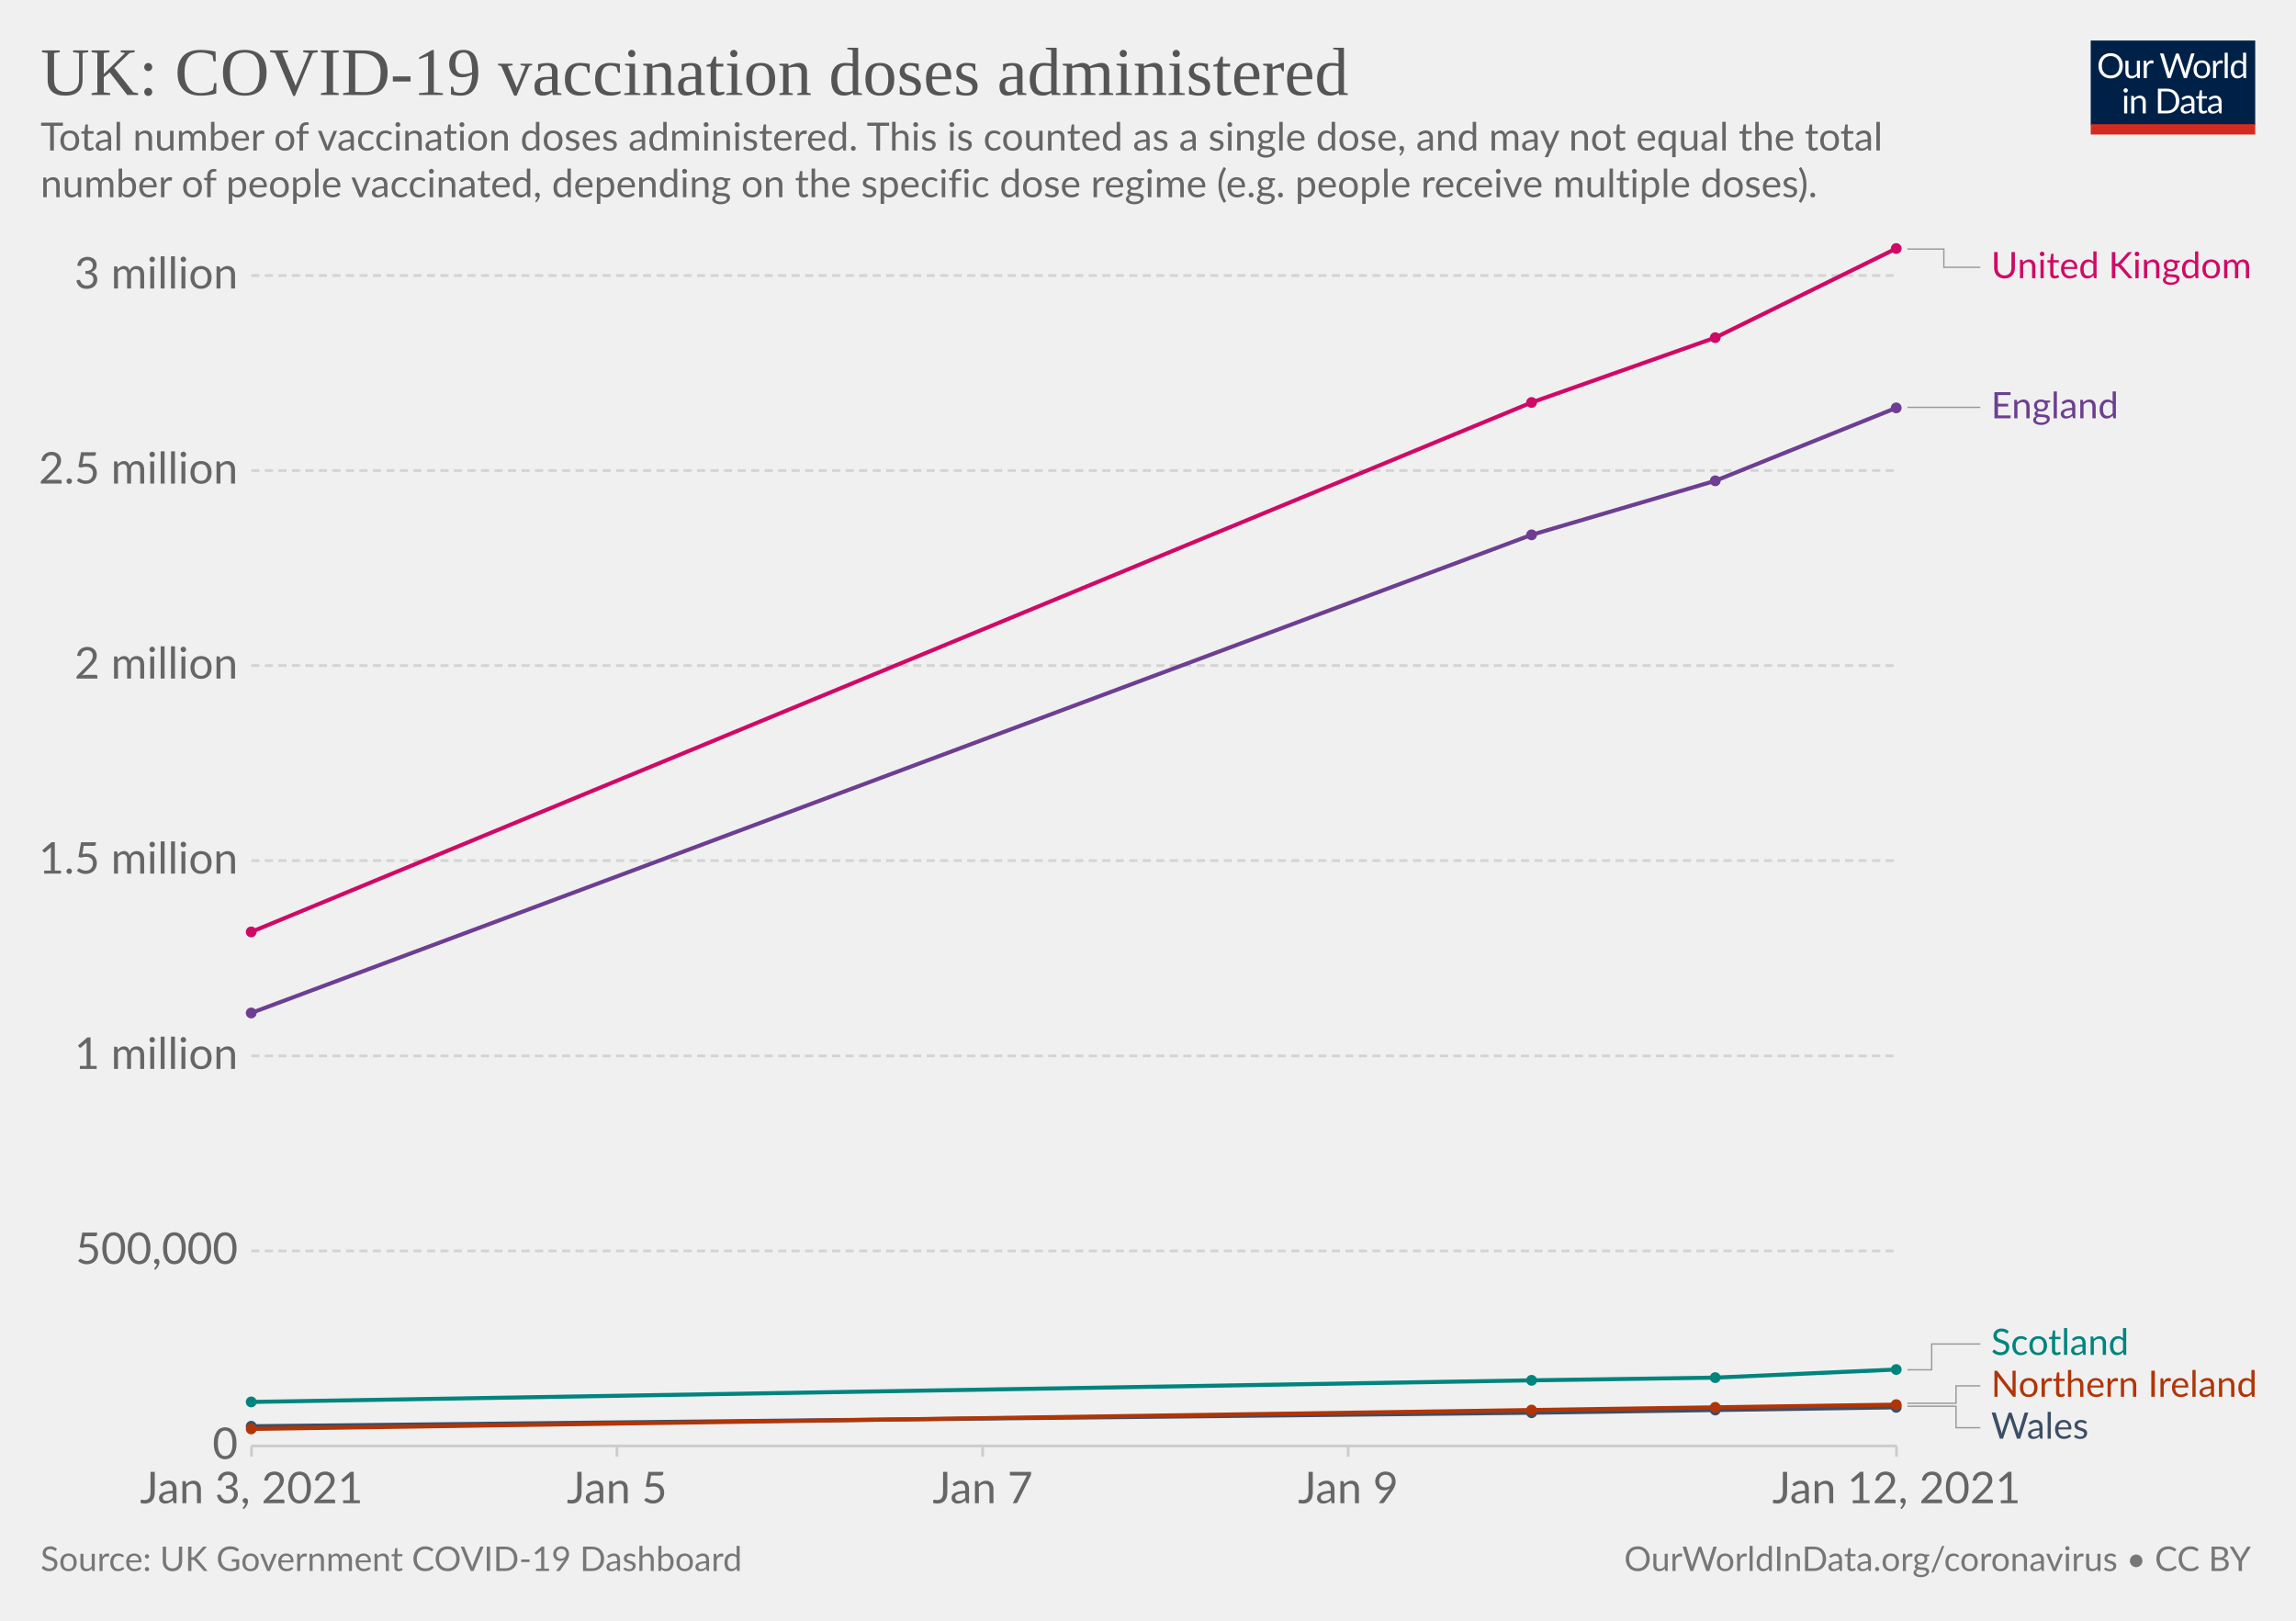
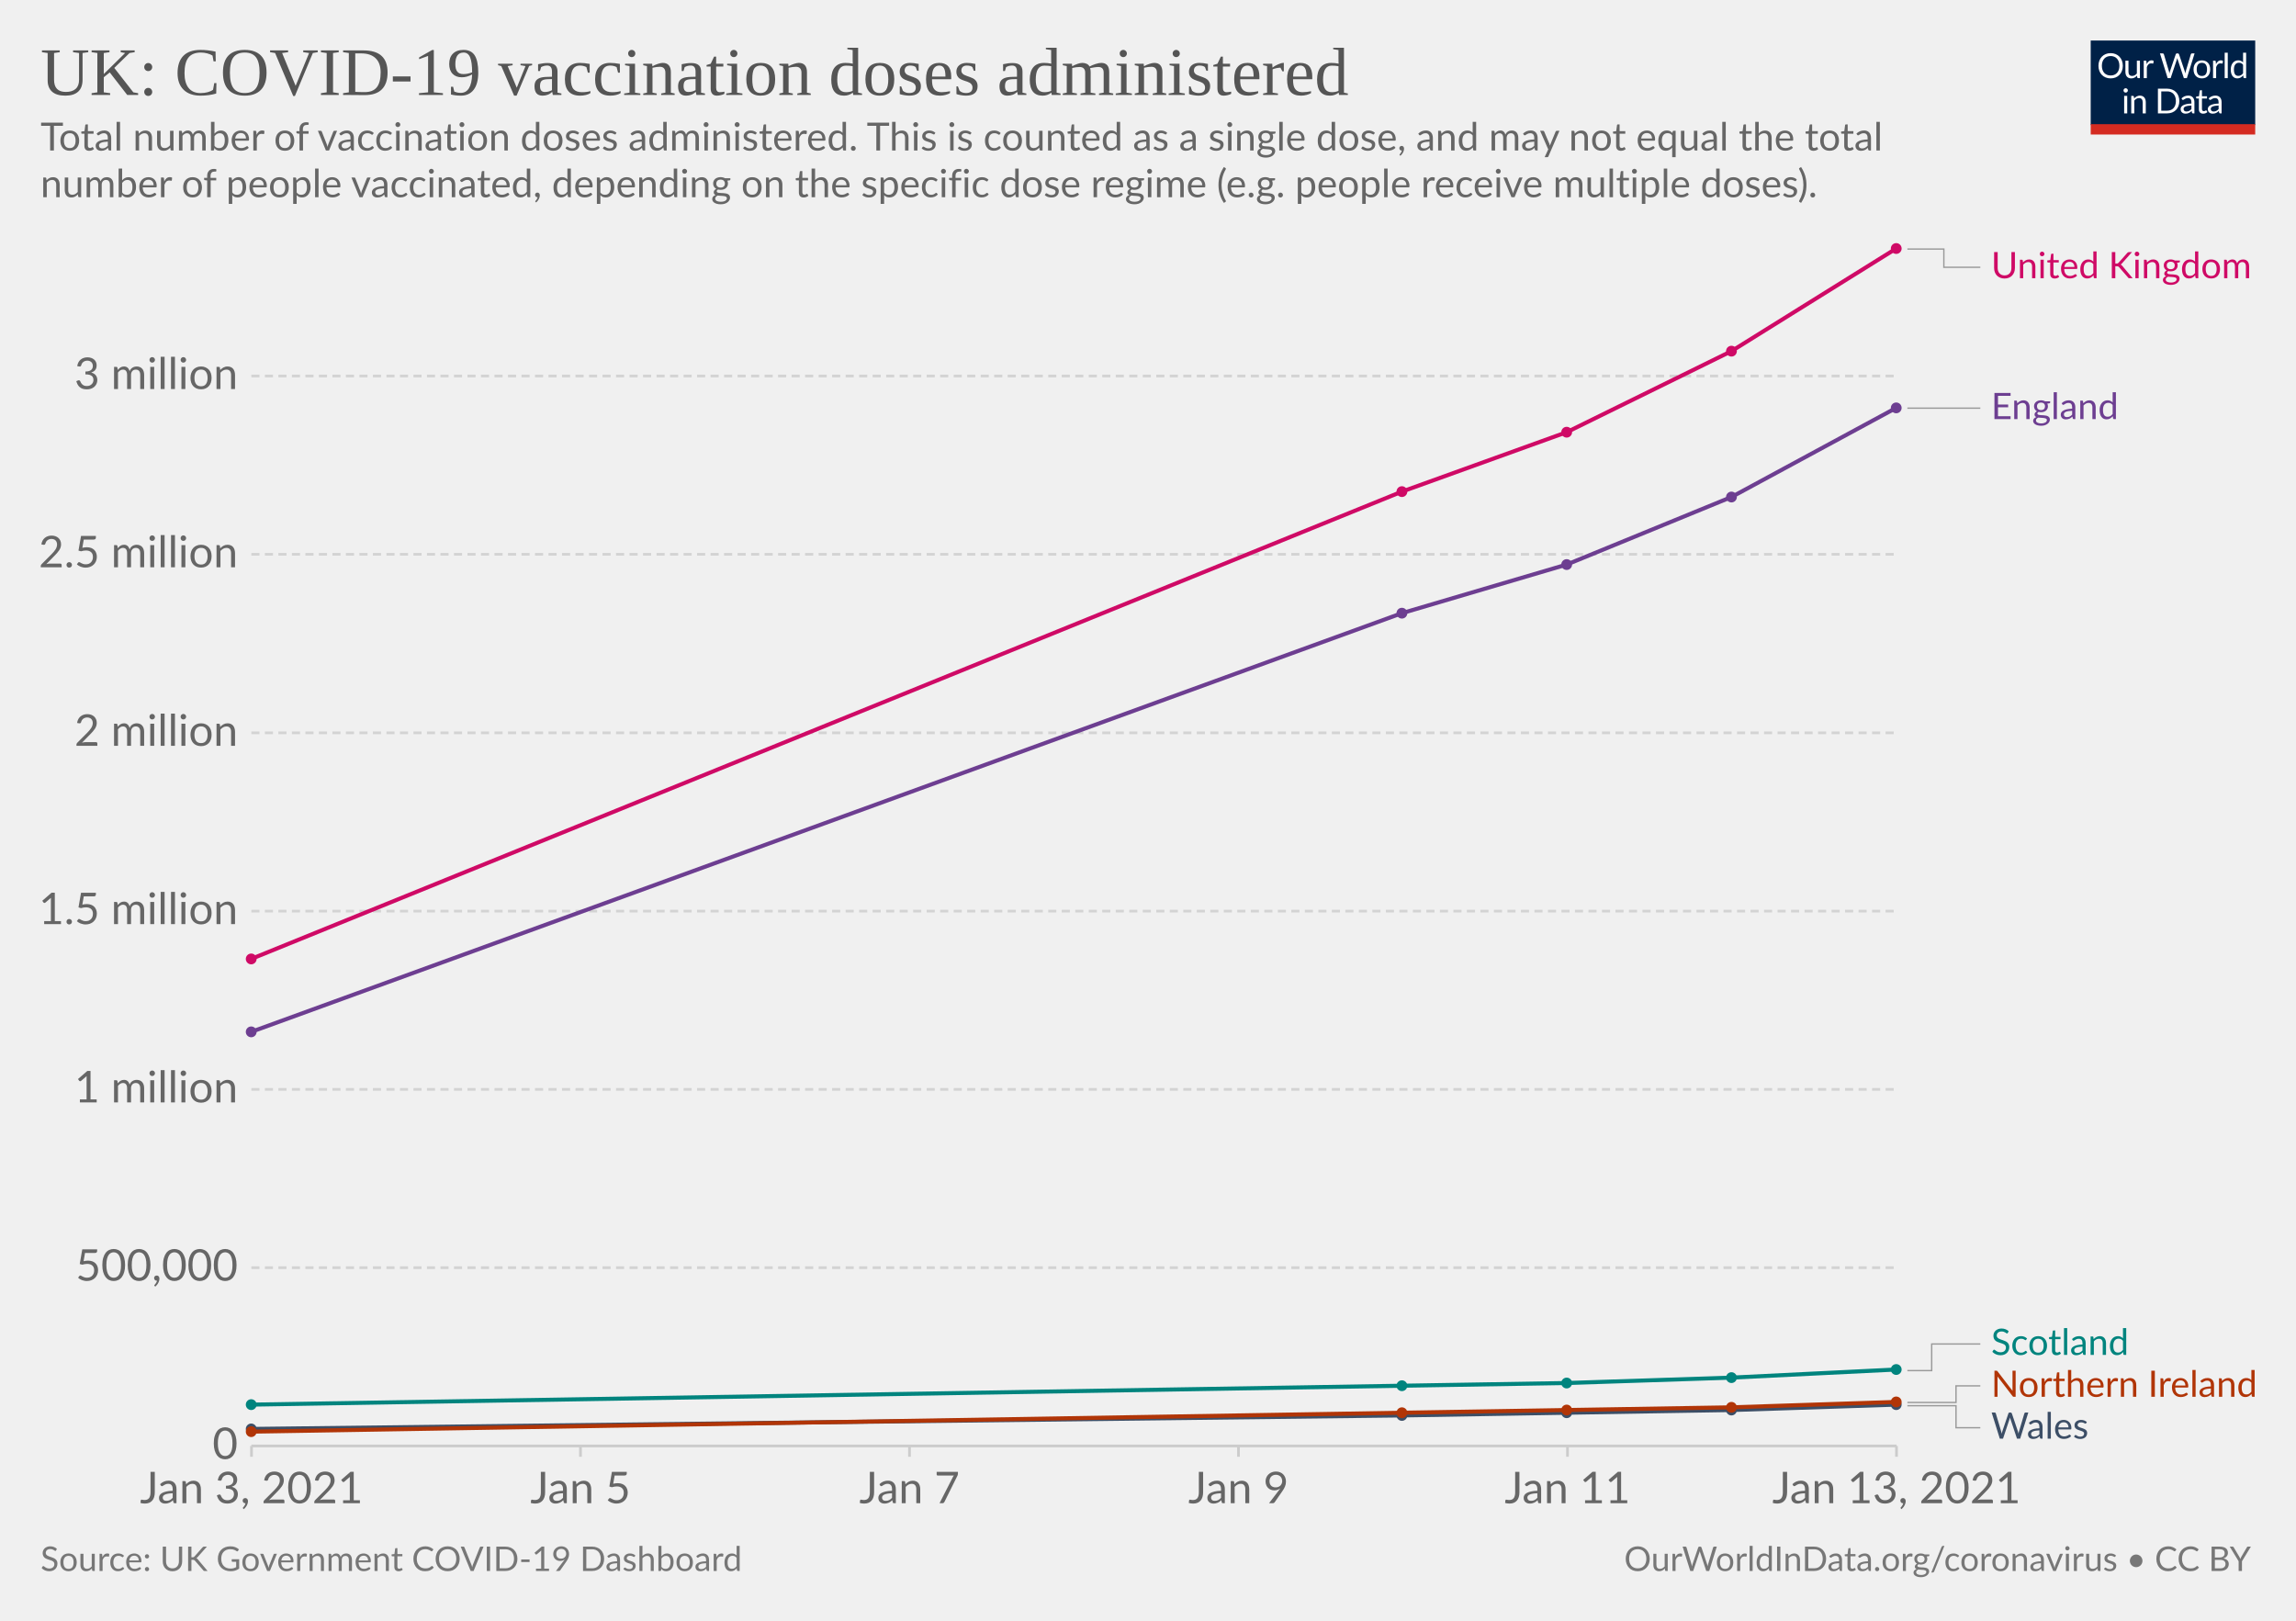
<svg xmlns="http://www.w3.org/2000/svg" version="1.1" style="background-color:#fff;-webkit-font-smoothing:antialiased" width="850" height="600" viewBox="0 0 850 600" font-family="Lato,'Helvetica Neue',Helvetica,Arial,sans-serif" font-size="18" text-rendering="optimizeLegibility">
  <g class="HeaderView">
    <g transform="matrix(.29 0 0 .29 774 15)">
      <svg width="210" height="120" viewBox="0 0 210 120" fill="none">
        <g clip-path="url(#clip0)">
          <path d="M0 0h210v107.89H0V0z" fill="#002147" />
          <path d="M40.98 32.25c0 2.36-.38 4.53-1.12 6.51a14.26 14.26 0 01-8.1 8.4c-1.9.78-4.02 1.17-6.34 1.17a16.6 16.6 0 01-6.33-1.17 14.31 14.31 0 01-8.08-8.4 18.29 18.29 0 01-1.12-6.51c0-2.36.38-4.53 1.12-6.5.75-1.97 1.8-3.67 3.17-5.1a14.32 14.32 0 014.9-3.34c1.92-.8 4.03-1.19 6.34-1.19 2.32 0 4.43.4 6.34 1.19 1.92.8 3.56 1.9 4.93 3.34a14.87 14.87 0 013.17 5.1 18.1 18.1 0 011.12 6.5zm-4.38 0c0-1.94-.26-3.68-.8-5.22a10.91 10.91 0 00-2.24-3.89 9.68 9.68 0 00-3.52-2.46 11.95 11.95 0 00-4.62-.86c-1.68 0-3.21.28-4.6.86a9.88 9.88 0 00-3.54 2.46 10.91 10.91 0 00-2.24 3.9c-.53 1.53-.8 3.27-.8 5.2 0 1.94.27 3.68.8 5.22a11.17 11.17 0 002.24 3.9 10.01 10.01 0 003.55 2.44c1.38.56 2.9.83 4.6.83s3.24-.27 4.61-.83a9.8 9.8 0 003.52-2.44 11.17 11.17 0 002.25-3.9c.53-1.54.8-3.28.8-5.21zm26.22-6.54V48H60.5c-.56 0-.9-.27-1.05-.81l-.31-2.4a12.45 12.45 0 01-3.26 2.6c-1.2.64-2.58.96-4.13.96-1.22 0-2.3-.2-3.24-.6a6.52 6.52 0 01-2.33-1.7 7.37 7.37 0 01-1.43-2.67c-.3-1.04-.46-2.2-.46-3.45V25.7h3.91v14.22c0 1.68.38 2.99 1.15 3.91.77.93 1.96 1.39 3.54 1.39 1.16 0 2.24-.27 3.23-.82a10.42 10.42 0 002.8-2.28V25.7h3.91zm8.61 4.47a9.94 9.94 0 012.6-3.56 5.64 5.64 0 013.76-1.3c.47 0 .92.05 1.34.15.44.1.83.27 1.17.49l-.3 2.92c-.09.37-.3.55-.66.55-.2 0-.5-.04-.9-.13a6.21 6.21 0 00-3.24.18 4.23 4.23 0 00-1.47.92c-.42.4-.81.9-1.17 1.5-.33.58-.64 1.26-.92 2.02V48H67.7V25.71h2.25c.42 0 .72.08.88.25.16.16.27.44.33.83l.26 3.39zm61.16-13.7L122.75 48h-3.82l-7.99-24.05a21.95 21.95 0 01-.42-1.58 38.36 38.36 0 01-.44 1.58L102.05 48h-3.83L88.4 16.47h3.54c.38 0 .7.1.95.29.26.2.43.43.5.73l6.52 21.9.28 1.28.29 1.46.3-1.46.38-1.27 7.41-21.91c.1-.25.26-.48.51-.69.27-.22.58-.33.95-.33h1.23c.38 0 .69.1.92.29a1.77 1.77 0 01.53.73l7.4 21.9a28.4 28.4 0 01.68 2.62 29.52 29.52 0 01.52-2.61l6.54-21.91a1.31 1.31 0 01.48-.7c.27-.21.58-.32.95-.32h3.32zm9.35 8.88c1.63 0 3.1.27 4.4.82a9.43 9.43 0 015.46 5.94c.5 1.4.74 2.98.74 4.73 0 1.76-.25 3.34-.74 4.75a9.43 9.43 0 01-5.46 5.92c-1.3.52-2.77.79-4.4.79-1.64 0-3.12-.27-4.44-.8a9.42 9.42 0 01-3.35-2.3c-.92-1-1.63-2.2-2.13-3.61-.49-1.41-.73-3-.73-4.75s.24-3.33.73-4.73c.5-1.43 1.2-2.64 2.13-3.63a9.4 9.4 0 013.35-2.31c1.32-.55 2.8-.82 4.44-.82zm0 19.89c2.2 0 3.84-.73 4.93-2.2 1.08-1.48 1.63-3.54 1.63-6.18 0-2.66-.55-4.72-1.63-6.2-1.09-1.49-2.73-2.23-4.93-2.23-1.12 0-2.09.2-2.93.57a5.71 5.71 0 00-2.06 1.65 7.5 7.5 0 00-1.24 2.67c-.26 1.04-.4 2.22-.4 3.54 0 2.64.55 4.7 1.64 6.18 1.1 1.47 2.76 2.2 4.99 2.2zm17.97-15.07a9.94 9.94 0 012.6-3.56 5.64 5.64 0 013.76-1.3c.47 0 .91.05 1.34.15.44.1.83.27 1.16.49l-.28 2.92c-.09.37-.31.55-.66.55-.2 0-.5-.04-.9-.13a6.2 6.2 0 00-3.24.18 4.23 4.23 0 00-1.47.92c-.43.4-.82.9-1.17 1.5a13.1 13.1 0 00-.92 2.02V48h-3.94V25.71h2.24c.43 0 .72.08.88.25.17.16.28.44.33.83l.27 3.39zm15.04-14.59V48h-3.92V15.6h3.92zm19.55 15.43a6.22 6.22 0 00-2.38-2.05 6.7 6.7 0 00-2.86-.6c-2.07 0-3.66.75-4.77 2.23-1.12 1.48-1.68 3.6-1.68 6.33 0 1.46.13 2.7.38 3.74a7.29 7.29 0 001.1 2.56 4.35 4.35 0 001.78 1.45c.7.3 1.5.46 2.4.46 1.29 0 2.41-.3 3.36-.88a9.6 9.6 0 002.67-2.49V31.02zm3.91-15.43V48h-2.33c-.56 0-.9-.27-1.06-.81l-.35-2.71a12.13 12.13 0 01-3.25 2.77 8.28 8.28 0 01-4.23 1.06 7.31 7.31 0 01-6.14-2.9c-.73-.96-1.3-2.15-1.69-3.57a18.35 18.35 0 01.07-9.48 11.29 11.29 0 011.89-3.7 8.7 8.7 0 017.06-3.34 7.96 7.96 0 016.12 2.62V15.59h3.91zM46.61 70.71V93H42.7V70.71h3.91zm.84-7c0 .39-.08.75-.24 1.09a2.81 2.81 0 01-1.52 1.47 2.67 2.67 0 01-2.16 0 2.9 2.9 0 01-1.45-1.47 2.67 2.67 0 010-2.16c.15-.35.35-.65.6-.9.25-.27.53-.47.85-.62a2.67 2.67 0 012.16 0c.35.15.65.35.9.62.27.25.47.55.62.9.16.34.24.7.24 1.08zm7.97 10.24c.49-.54 1-1.04 1.54-1.48a9.85 9.85 0 013.66-1.84 8.96 8.96 0 015.43.35c.94.4 1.72.97 2.33 1.71a7.36 7.36 0 011.43 2.67c.32 1.04.49 2.19.49 3.45V93h-3.94V78.81c0-1.69-.4-3-1.17-3.92-.76-.93-1.93-1.4-3.5-1.4a6.6 6.6 0 00-3.25.83c-1 .56-1.92 1.31-2.77 2.27V93h-3.94V70.71h2.35c.56 0 .9.28 1.04.82l.3 2.42zm57.7 3.3c0 2.36-.37 4.5-1.11 6.44a14.3 14.3 0 01-3.17 4.98 14.1 14.1 0 01-4.93 3.2c-1.9.76-4.02 1.13-6.33 1.13H85.8V61.47h11.77c2.31 0 4.42.39 6.33 1.15a13.8 13.8 0 018.1 8.18 17.75 17.75 0 011.12 6.45zm-4.37 0c0-1.94-.26-3.67-.8-5.2a10.94 10.94 0 00-2.23-3.87 9.57 9.57 0 00-3.53-2.42 12.23 12.23 0 00-4.61-.83h-7.5v24.62h7.5c1.7 0 3.24-.28 4.61-.84a9.7 9.7 0 003.53-2.4 10.94 10.94 0 002.24-3.87c.53-1.53.8-3.26.8-5.2zm19.8 5.72c-1.8.06-3.34.2-4.62.44-1.26.22-2.3.51-3.1.88-.8.36-1.37.8-1.74 1.3-.35.5-.53 1.05-.53 1.67 0 .58.1 1.1.3 1.52a3 3 0 00.76 1.05c.34.27.73.46 1.17.6a6.13 6.13 0 001.45.17 7.28 7.28 0 003.5-.81 11.95 11.95 0 002.82-2.2v-4.62zm-12.65-9.11a12.73 12.73 0 013.98-2.66c1.43-.59 3-.88 4.73-.88 1.25 0 2.36.2 3.33.61a6.81 6.81 0 013.94 4.38c.33 1.04.5 2.19.5 3.43V93h-1.74a1.8 1.8 0 01-.88-.18c-.2-.13-.36-.38-.48-.74l-.44-2.12-1.72 1.46a9.48 9.48 0 01-3.74 1.7c-.69.15-1.46.23-2.3.23-.87 0-1.69-.12-2.45-.35a5.34 5.34 0 01-3.34-2.93 6.64 6.64 0 01-.49-2.64c0-.88.25-1.72.73-2.53a6.33 6.33 0 012.35-2.17c1.09-.63 2.5-1.15 4.25-1.54 1.75-.41 3.89-.65 6.42-.7v-1.75c0-1.73-.37-3.03-1.12-3.91-.75-.9-1.84-1.34-3.28-1.34-.97 0-1.78.12-2.44.37-.64.23-1.2.5-1.7.81l-1.23.82c-.33.23-.67.35-1 .35-.27 0-.5-.07-.69-.2a2.1 2.1 0 01-.48-.53l-.7-1.25zm27.67 19.5c-1.76 0-3.12-.5-4.07-1.48-.94-.98-1.41-2.4-1.41-4.25V74h-2.68a.9.9 0 01-.6-.2c-.16-.14-.24-.36-.24-.66v-1.56l3.65-.46.9-6.89a.9.9 0 01.29-.52.88.88 0 01.62-.22H142v7.67h6.44V74H142v13.38c0 .94.22 1.63.68 2.09.45.45 1.04.68 1.76.68a3.21 3.21 0 001.85-.53l.55-.35c.16-.12.3-.18.41-.18.2 0 .4.13.55.38l1.15 1.87a7.45 7.45 0 01-2.44 1.5 8.53 8.53 0 01-2.95.52zm19.68-10.4c-1.8.07-3.34.21-4.62.45-1.26.22-2.3.51-3.1.88-.8.36-1.37.8-1.74 1.3-.35.5-.53 1.05-.53 1.67 0 .58.1 1.1.3 1.52a2.9 2.9 0 00.76 1.05c.34.27.73.46 1.17.6a6.13 6.13 0 001.45.17 7.3 7.3 0 003.5-.81 12.04 12.04 0 002.82-2.2v-4.62zm-12.65-9.1a12.72 12.72 0 013.99-2.66c1.42-.59 3-.88 4.72-.88 1.25 0 2.36.2 3.33.61a6.81 6.81 0 013.94 4.38c.33 1.04.5 2.19.5 3.43V93h-1.74a1.8 1.8 0 01-.88-.18c-.2-.13-.36-.38-.48-.74l-.44-2.12-1.72 1.46a9.48 9.48 0 01-3.74 1.7c-.69.15-1.46.23-2.3.23-.87 0-1.69-.12-2.45-.35a5.33 5.33 0 01-3.34-2.93 6.62 6.62 0 01-.49-2.64c0-.88.25-1.72.73-2.53a6.33 6.33 0 012.35-2.17c1.09-.63 2.5-1.15 4.25-1.54a31.2 31.2 0 016.42-.7v-1.75c0-1.73-.37-3.03-1.12-3.91-.75-.9-1.84-1.34-3.28-1.34-.97 0-1.78.12-2.44.37-.64.23-1.2.5-1.7.81l-1.22.82c-.34.23-.68.35-1.02.35-.26 0-.49-.07-.68-.2a1.88 1.88 0 01-.48-.53l-.7-1.25zM40.98 32.25c0 2.36-.38 4.53-1.12 6.51a14.26 14.26 0 01-8.1 8.4c-1.9.78-4.02 1.17-6.34 1.17a16.6 16.6 0 01-6.33-1.17 14.31 14.31 0 01-8.08-8.4 18.29 18.29 0 01-1.12-6.51c0-2.36.38-4.53 1.12-6.5.75-1.97 1.8-3.67 3.17-5.1a14.32 14.32 0 014.9-3.34c1.92-.8 4.03-1.19 6.34-1.19 2.32 0 4.43.4 6.34 1.19 1.92.8 3.56 1.9 4.93 3.34a14.87 14.87 0 013.17 5.1 18.1 18.1 0 011.12 6.5zm-4.38 0c0-1.94-.26-3.68-.8-5.22a10.91 10.91 0 00-2.24-3.89 9.68 9.68 0 00-3.52-2.46 11.95 11.95 0 00-4.62-.86c-1.68 0-3.21.28-4.6.86a9.88 9.88 0 00-3.54 2.46 10.91 10.91 0 00-2.24 3.9c-.53 1.53-.8 3.27-.8 5.2 0 1.94.27 3.68.8 5.22a11.17 11.17 0 002.24 3.9 10.01 10.01 0 003.55 2.44c1.38.56 2.9.83 4.6.83s3.24-.27 4.61-.83a9.8 9.8 0 003.52-2.44 11.17 11.17 0 002.25-3.9c.53-1.54.8-3.28.8-5.21zm26.22-6.54V48H60.5c-.56 0-.9-.27-1.05-.81l-.31-2.4a12.45 12.45 0 01-3.26 2.6c-1.2.64-2.58.96-4.13.96-1.22 0-2.3-.2-3.24-.6a6.52 6.52 0 01-2.33-1.7 7.37 7.37 0 01-1.43-2.67c-.3-1.04-.46-2.2-.46-3.45V25.7h3.91v14.22c0 1.68.38 2.99 1.15 3.91.77.93 1.96 1.39 3.54 1.39 1.16 0 2.24-.27 3.23-.82a10.42 10.42 0 002.8-2.28V25.7h3.91zm8.61 4.47a9.94 9.94 0 012.6-3.56 5.64 5.64 0 013.76-1.3c.47 0 .92.05 1.34.15.44.1.83.27 1.17.49l-.3 2.92c-.09.37-.3.55-.66.55-.2 0-.5-.04-.9-.13a6.21 6.21 0 00-3.24.18 4.23 4.23 0 00-1.47.92c-.42.4-.81.9-1.17 1.5-.33.58-.64 1.26-.92 2.02V48H67.7V25.71h2.25c.42 0 .72.08.88.25.16.16.27.44.33.83l.26 3.39zm61.16-13.7L122.75 48h-3.82l-7.99-24.05a21.95 21.95 0 01-.42-1.58 38.36 38.36 0 01-.44 1.58L102.05 48h-3.83L88.4 16.47h3.54c.38 0 .7.1.95.29.26.2.43.43.5.73l6.52 21.9.28 1.28.29 1.46.3-1.46.38-1.27 7.41-21.91c.1-.25.26-.48.51-.69.27-.22.58-.33.95-.33h1.23c.38 0 .69.1.92.29a1.77 1.77 0 01.53.73l7.4 21.9a28.4 28.4 0 01.68 2.62 29.52 29.52 0 01.52-2.61l6.54-21.91a1.31 1.31 0 01.48-.7c.27-.21.58-.32.95-.32h3.32zm9.35 8.88c1.63 0 3.1.27 4.4.82a9.43 9.43 0 015.46 5.94c.5 1.4.74 2.98.74 4.73 0 1.76-.25 3.34-.74 4.75a9.43 9.43 0 01-5.46 5.92c-1.3.52-2.77.79-4.4.79-1.64 0-3.12-.27-4.44-.8a9.42 9.42 0 01-3.35-2.3c-.92-1-1.63-2.2-2.13-3.61-.49-1.41-.73-3-.73-4.75s.24-3.33.73-4.73c.5-1.43 1.2-2.64 2.13-3.63a9.4 9.4 0 013.35-2.31c1.32-.55 2.8-.82 4.44-.82zm0 19.89c2.2 0 3.84-.73 4.93-2.2 1.08-1.48 1.63-3.54 1.63-6.18 0-2.66-.55-4.72-1.63-6.2-1.09-1.49-2.73-2.23-4.93-2.23-1.12 0-2.09.2-2.93.57a5.71 5.71 0 00-2.06 1.65 7.5 7.5 0 00-1.24 2.67c-.26 1.04-.4 2.22-.4 3.54 0 2.64.55 4.7 1.64 6.18 1.1 1.47 2.76 2.2 4.99 2.2zm17.97-15.07a9.94 9.94 0 012.6-3.56 5.64 5.64 0 013.76-1.3c.47 0 .91.05 1.34.15.44.1.83.27 1.16.49l-.28 2.92c-.09.37-.31.55-.66.55-.2 0-.5-.04-.9-.13a6.2 6.2 0 00-3.24.18 4.23 4.23 0 00-1.47.92c-.43.4-.82.9-1.17 1.5a13.1 13.1 0 00-.92 2.02V48h-3.94V25.71h2.24c.43 0 .72.08.88.25.17.16.28.44.33.83l.27 3.39zm15.04-14.59V48h-3.92V15.6h3.92zm19.55 15.43a6.22 6.22 0 00-2.38-2.05 6.7 6.7 0 00-2.86-.6c-2.07 0-3.66.75-4.77 2.23-1.12 1.48-1.68 3.6-1.68 6.33 0 1.46.13 2.7.38 3.74a7.29 7.29 0 001.1 2.56 4.35 4.35 0 001.78 1.45c.7.3 1.5.46 2.4.46 1.29 0 2.41-.3 3.36-.88a9.6 9.6 0 002.67-2.49V31.02zm3.91-15.43V48h-2.33c-.56 0-.9-.27-1.06-.81l-.35-2.71a12.13 12.13 0 01-3.25 2.77 8.28 8.28 0 01-4.23 1.06 7.31 7.31 0 01-6.14-2.9c-.73-.96-1.3-2.15-1.69-3.57a18.35 18.35 0 01.07-9.48 11.29 11.29 0 011.89-3.7 8.7 8.7 0 017.06-3.34 7.96 7.96 0 016.12 2.62V15.59h3.91zM46.61 70.71V93H42.7V70.71h3.91zm.84-7c0 .39-.08.75-.24 1.09a2.81 2.81 0 01-1.52 1.47 2.67 2.67 0 01-2.16 0 2.9 2.9 0 01-1.45-1.47 2.67 2.67 0 010-2.16c.15-.35.35-.65.6-.9.25-.27.53-.47.85-.62a2.67 2.67 0 012.16 0c.35.15.65.35.9.62.27.25.47.55.62.9.16.34.24.7.24 1.08zm7.97 10.24c.49-.54 1-1.04 1.54-1.48a9.85 9.85 0 013.66-1.84 8.96 8.96 0 015.43.35c.94.4 1.72.97 2.33 1.71a7.36 7.36 0 011.43 2.67c.32 1.04.49 2.19.49 3.45V93h-3.94V78.81c0-1.69-.4-3-1.17-3.92-.76-.93-1.93-1.4-3.5-1.4a6.6 6.6 0 00-3.25.83c-1 .56-1.92 1.31-2.77 2.27V93h-3.94V70.71h2.35c.56 0 .9.28 1.04.82l.3 2.42zm57.7 3.3c0 2.36-.37 4.5-1.11 6.44a14.3 14.3 0 01-3.17 4.98 14.1 14.1 0 01-4.93 3.2c-1.9.76-4.02 1.13-6.33 1.13H85.8V61.47h11.77c2.31 0 4.42.39 6.33 1.15a13.8 13.8 0 018.1 8.18 17.75 17.75 0 011.12 6.45zm-4.37 0c0-1.94-.26-3.67-.8-5.2a10.94 10.94 0 00-2.23-3.87 9.57 9.57 0 00-3.53-2.42 12.23 12.23 0 00-4.61-.83h-7.5v24.62h7.5c1.7 0 3.24-.28 4.61-.84a9.7 9.7 0 003.53-2.4 10.94 10.94 0 002.24-3.87c.53-1.53.8-3.26.8-5.2zm19.8 5.72c-1.8.06-3.34.2-4.62.44-1.26.22-2.3.51-3.1.88-.8.36-1.37.8-1.74 1.3-.35.5-.53 1.05-.53 1.67 0 .58.1 1.1.3 1.52a3 3 0 00.76 1.05c.34.27.73.46 1.17.6a6.13 6.13 0 001.45.17 7.28 7.28 0 003.5-.81 11.95 11.95 0 002.82-2.2v-4.62zm-12.65-9.11a12.73 12.73 0 013.98-2.66c1.43-.59 3-.88 4.73-.88 1.25 0 2.36.2 3.33.61a6.81 6.81 0 013.94 4.38c.33 1.04.5 2.19.5 3.43V93h-1.74a1.8 1.8 0 01-.88-.18c-.2-.13-.36-.38-.48-.74l-.44-2.12-1.72 1.46a9.48 9.48 0 01-3.74 1.7c-.69.15-1.46.23-2.3.23-.87 0-1.69-.12-2.45-.35a5.34 5.34 0 01-3.34-2.93 6.64 6.64 0 01-.49-2.64c0-.88.25-1.72.73-2.53a6.33 6.33 0 012.35-2.17c1.09-.63 2.5-1.15 4.25-1.54 1.75-.41 3.89-.65 6.42-.7v-1.75c0-1.73-.37-3.03-1.12-3.91-.75-.9-1.84-1.34-3.28-1.34-.97 0-1.78.12-2.44.37-.64.23-1.2.5-1.7.81l-1.23.82c-.33.23-.67.35-1 .35-.27 0-.5-.07-.69-.2a2.1 2.1 0 01-.48-.53l-.7-1.25zm27.67 19.5c-1.76 0-3.12-.5-4.07-1.48-.94-.98-1.41-2.4-1.41-4.25V74h-2.68a.9.9 0 01-.6-.2c-.16-.14-.24-.36-.24-.66v-1.56l3.65-.46.9-6.89a.9.9 0 01.29-.52.88.88 0 01.62-.22H142v7.67h6.44V74H142v13.38c0 .94.22 1.63.68 2.09.45.45 1.04.68 1.76.68a3.21 3.21 0 001.85-.53l.55-.35c.16-.12.3-.18.41-.18.2 0 .4.13.55.38l1.15 1.87a7.45 7.45 0 01-2.44 1.5 8.53 8.53 0 01-2.95.52zm19.68-10.4c-1.8.07-3.34.21-4.62.45-1.26.22-2.3.51-3.1.88-.8.36-1.37.8-1.74 1.3-.35.5-.53 1.05-.53 1.67 0 .58.1 1.1.3 1.52a2.9 2.9 0 00.76 1.05c.34.27.73.46 1.17.6a6.13 6.13 0 001.45.17 7.3 7.3 0 003.5-.81 12.04 12.04 0 002.82-2.2v-4.62zm-12.65-9.1a12.72 12.72 0 013.99-2.66c1.42-.59 3-.88 4.72-.88 1.25 0 2.36.2 3.33.61a6.81 6.81 0 013.94 4.38c.33 1.04.5 2.19.5 3.43V93h-1.74a1.8 1.8 0 01-.88-.18c-.2-.13-.36-.38-.48-.74l-.44-2.12-1.72 1.46a9.48 9.48 0 01-3.74 1.7c-.69.15-1.46.23-2.3.23-.87 0-1.69-.12-2.45-.35a5.33 5.33 0 01-3.34-2.93 6.62 6.62 0 01-.49-2.64c0-.88.25-1.72.73-2.53a6.33 6.33 0 012.35-2.17c1.09-.63 2.5-1.15 4.25-1.54a31.2 31.2 0 016.42-.7v-1.75c0-1.73-.37-3.03-1.12-3.91-.75-.9-1.84-1.34-3.28-1.34-.97 0-1.78.12-2.44.37-.64.23-1.2.5-1.7.81l-1.22.82c-.34.23-.68.35-1.02.35-.26 0-.49-.07-.68-.2a1.88 1.88 0 01-.48-.53l-.7-1.25zM40.98 32.25c0 2.36-.38 4.53-1.12 6.51a14.26 14.26 0 01-8.1 8.4c-1.9.78-4.02 1.17-6.34 1.17a16.6 16.6 0 01-6.33-1.17 14.31 14.31 0 01-8.08-8.4 18.29 18.29 0 01-1.12-6.51c0-2.36.38-4.53 1.12-6.5.75-1.97 1.8-3.67 3.17-5.1a14.32 14.32 0 014.9-3.34c1.92-.8 4.03-1.19 6.34-1.19 2.32 0 4.43.4 6.34 1.19 1.92.8 3.56 1.9 4.93 3.34a14.87 14.87 0 013.17 5.1 18.1 18.1 0 011.12 6.5zm-4.38 0c0-1.94-.26-3.68-.8-5.22a10.91 10.91 0 00-2.24-3.89 9.68 9.68 0 00-3.52-2.46 11.95 11.95 0 00-4.62-.86c-1.68 0-3.21.28-4.6.86a9.88 9.88 0 00-3.54 2.46 10.91 10.91 0 00-2.24 3.9c-.53 1.53-.8 3.27-.8 5.2 0 1.94.27 3.68.8 5.22a11.17 11.17 0 002.24 3.9 10.01 10.01 0 003.55 2.44c1.38.56 2.9.83 4.6.83s3.24-.27 4.61-.83a9.8 9.8 0 003.52-2.44 11.17 11.17 0 002.25-3.9c.53-1.54.8-3.28.8-5.21zm26.22-6.54V48H60.5c-.56 0-.9-.27-1.05-.81l-.31-2.4a12.45 12.45 0 01-3.26 2.6c-1.2.64-2.58.96-4.13.96-1.22 0-2.3-.2-3.24-.6a6.52 6.52 0 01-2.33-1.7 7.37 7.37 0 01-1.43-2.67c-.3-1.04-.46-2.2-.46-3.45V25.7h3.91v14.22c0 1.68.38 2.99 1.15 3.91.77.93 1.96 1.39 3.54 1.39 1.16 0 2.24-.27 3.23-.82a10.42 10.42 0 002.8-2.28V25.7h3.91zm8.61 4.47a9.94 9.94 0 012.6-3.56 5.64 5.64 0 013.76-1.3c.47 0 .92.05 1.34.15.44.1.83.27 1.17.49l-.3 2.92c-.09.37-.3.55-.66.55-.2 0-.5-.04-.9-.13a6.21 6.21 0 00-3.24.18 4.23 4.23 0 00-1.47.92c-.42.4-.81.9-1.17 1.5-.33.58-.64 1.26-.92 2.02V48H67.7V25.71h2.25c.42 0 .72.08.88.25.16.16.27.44.33.83l.26 3.39zm61.16-13.7L122.75 48h-3.82l-7.99-24.05a21.95 21.95 0 01-.42-1.58 38.36 38.36 0 01-.44 1.58L102.05 48h-3.83L88.4 16.47h3.54c.38 0 .7.1.95.29.26.2.43.43.5.73l6.52 21.9.28 1.28.29 1.46.3-1.46.38-1.27 7.41-21.91c.1-.25.26-.48.51-.69.27-.22.58-.33.95-.33h1.23c.38 0 .69.1.92.29a1.77 1.77 0 01.53.73l7.4 21.9a28.4 28.4 0 01.68 2.62 29.52 29.52 0 01.52-2.61l6.54-21.91a1.31 1.31 0 01.48-.7c.27-.21.58-.32.95-.32h3.32zm9.35 8.88c1.63 0 3.1.27 4.4.82a9.43 9.43 0 015.46 5.94c.5 1.4.74 2.98.74 4.73 0 1.76-.25 3.34-.74 4.75a9.43 9.43 0 01-5.46 5.92c-1.3.52-2.77.79-4.4.79-1.64 0-3.12-.27-4.44-.8a9.42 9.42 0 01-3.35-2.3c-.92-1-1.63-2.2-2.13-3.61-.49-1.41-.73-3-.73-4.75s.24-3.33.73-4.73c.5-1.43 1.2-2.64 2.13-3.63a9.4 9.4 0 013.35-2.31c1.32-.55 2.8-.82 4.44-.82zm0 19.89c2.2 0 3.84-.73 4.93-2.2 1.08-1.48 1.63-3.54 1.63-6.18 0-2.66-.55-4.72-1.63-6.2-1.09-1.49-2.73-2.23-4.93-2.23-1.12 0-2.09.2-2.93.57a5.71 5.71 0 00-2.06 1.65 7.5 7.5 0 00-1.24 2.67c-.26 1.04-.4 2.22-.4 3.54 0 2.64.55 4.7 1.64 6.18 1.1 1.47 2.76 2.2 4.99 2.2zm17.97-15.07a9.94 9.94 0 012.6-3.56 5.64 5.64 0 013.76-1.3c.47 0 .91.05 1.34.15.44.1.83.27 1.16.49l-.28 2.92c-.09.37-.31.55-.66.55-.2 0-.5-.04-.9-.13a6.2 6.2 0 00-3.24.18 4.23 4.23 0 00-1.47.92c-.43.4-.82.9-1.17 1.5a13.1 13.1 0 00-.92 2.02V48h-3.94V25.71h2.24c.43 0 .72.08.88.25.17.16.28.44.33.83l.27 3.39zm15.04-14.59V48h-3.92V15.6h3.92zm19.55 15.43a6.22 6.22 0 00-2.38-2.05 6.7 6.7 0 00-2.86-.6c-2.07 0-3.66.75-4.77 2.23-1.12 1.48-1.68 3.6-1.68 6.33 0 1.46.13 2.7.38 3.74a7.29 7.29 0 001.1 2.56 4.35 4.35 0 001.78 1.45c.7.3 1.5.46 2.4.46 1.29 0 2.41-.3 3.36-.88a9.6 9.6 0 002.67-2.49V31.02zm3.91-15.43V48h-2.33c-.56 0-.9-.27-1.06-.81l-.35-2.71a12.13 12.13 0 01-3.25 2.77 8.28 8.28 0 01-4.23 1.06 7.31 7.31 0 01-6.14-2.9c-.73-.96-1.3-2.15-1.69-3.57a18.35 18.35 0 01.07-9.48 11.29 11.29 0 011.89-3.7 8.7 8.7 0 017.06-3.34 7.96 7.96 0 016.12 2.62V15.59h3.91zM46.61 70.71V93H42.7V70.71h3.91zm.84-7c0 .39-.08.75-.24 1.09a2.81 2.81 0 01-1.52 1.47 2.67 2.67 0 01-2.16 0 2.9 2.9 0 01-1.45-1.47 2.67 2.67 0 010-2.16c.15-.35.35-.65.6-.9.25-.27.53-.47.85-.62a2.67 2.67 0 012.16 0c.35.15.65.35.9.62.27.25.47.55.62.9.16.34.24.7.24 1.08zm7.97 10.24c.49-.54 1-1.04 1.54-1.48a9.85 9.85 0 013.66-1.84 8.96 8.96 0 015.43.35c.94.4 1.72.97 2.33 1.71a7.36 7.36 0 011.43 2.67c.32 1.04.49 2.19.49 3.45V93h-3.94V78.81c0-1.69-.4-3-1.17-3.92-.76-.93-1.93-1.4-3.5-1.4a6.6 6.6 0 00-3.25.83c-1 .56-1.92 1.31-2.77 2.27V93h-3.94V70.71h2.35c.56 0 .9.28 1.04.82l.3 2.42zm57.7 3.3c0 2.36-.37 4.5-1.11 6.44a14.3 14.3 0 01-3.17 4.98 14.1 14.1 0 01-4.93 3.2c-1.9.76-4.02 1.13-6.33 1.13H85.8V61.47h11.77c2.31 0 4.42.39 6.33 1.15a13.8 13.8 0 018.1 8.18 17.75 17.75 0 011.12 6.45zm-4.37 0c0-1.94-.26-3.67-.8-5.2a10.94 10.94 0 00-2.23-3.87 9.57 9.57 0 00-3.53-2.42 12.23 12.23 0 00-4.61-.83h-7.5v24.62h7.5c1.7 0 3.24-.28 4.61-.84a9.7 9.7 0 003.53-2.4 10.94 10.94 0 002.24-3.87c.53-1.53.8-3.26.8-5.2zm19.8 5.72c-1.8.06-3.34.2-4.62.44-1.26.22-2.3.51-3.1.88-.8.36-1.37.8-1.74 1.3-.35.5-.53 1.05-.53 1.67 0 .58.1 1.1.3 1.52a3 3 0 00.76 1.05c.34.27.73.46 1.17.6a6.13 6.13 0 001.45.17 7.28 7.28 0 003.5-.81 11.95 11.95 0 002.82-2.2v-4.62zm-12.65-9.11a12.73 12.73 0 013.98-2.66c1.43-.59 3-.88 4.73-.88 1.25 0 2.36.2 3.33.61a6.81 6.81 0 013.94 4.38c.33 1.04.5 2.19.5 3.43V93h-1.74a1.8 1.8 0 01-.88-.18c-.2-.13-.36-.38-.48-.74l-.44-2.12-1.72 1.46a9.48 9.48 0 01-3.74 1.7c-.69.15-1.46.23-2.3.23-.87 0-1.69-.12-2.45-.35a5.34 5.34 0 01-3.34-2.93 6.64 6.64 0 01-.49-2.64c0-.88.25-1.72.73-2.53a6.33 6.33 0 012.35-2.17c1.09-.63 2.5-1.15 4.25-1.54 1.75-.41 3.89-.65 6.42-.7v-1.75c0-1.73-.37-3.03-1.12-3.91-.75-.9-1.84-1.34-3.28-1.34-.97 0-1.78.12-2.44.37-.64.23-1.2.5-1.7.81l-1.23.82c-.33.23-.67.35-1 .35-.27 0-.5-.07-.69-.2a2.1 2.1 0 01-.48-.53l-.7-1.25zm27.67 19.5c-1.76 0-3.12-.5-4.07-1.48-.94-.98-1.41-2.4-1.41-4.25V74h-2.68a.9.9 0 01-.6-.2c-.16-.14-.24-.36-.24-.66v-1.56l3.65-.46.9-6.89a.9.9 0 01.29-.52.88.88 0 01.62-.22H142v7.67h6.44V74H142v13.38c0 .94.22 1.63.68 2.09.45.45 1.04.68 1.76.68a3.21 3.21 0 001.85-.53l.55-.35c.16-.12.3-.18.41-.18.2 0 .4.13.55.38l1.15 1.87a7.45 7.45 0 01-2.44 1.5 8.53 8.53 0 01-2.95.52zm19.68-10.4c-1.8.07-3.34.21-4.62.45-1.26.22-2.3.51-3.1.88-.8.36-1.37.8-1.74 1.3-.35.5-.53 1.05-.53 1.67 0 .58.1 1.1.3 1.52a2.9 2.9 0 00.76 1.05c.34.27.73.46 1.17.6a6.13 6.13 0 001.45.17 7.3 7.3 0 003.5-.81 12.04 12.04 0 002.82-2.2v-4.62zm-12.65-9.1a12.72 12.72 0 013.99-2.66c1.42-.59 3-.88 4.72-.88 1.25 0 2.36.2 3.33.61a6.81 6.81 0 013.94 4.38c.33 1.04.5 2.19.5 3.43V93h-1.74a1.8 1.8 0 01-.88-.18c-.2-.13-.36-.38-.48-.74l-.44-2.12-1.72 1.46a9.48 9.48 0 01-3.74 1.7c-.69.15-1.46.23-2.3.23-.87 0-1.69-.12-2.45-.35a5.33 5.33 0 01-3.34-2.93 6.62 6.62 0 01-.49-2.64c0-.88.25-1.72.73-2.53a6.33 6.33 0 012.35-2.17c1.09-.63 2.5-1.15 4.25-1.54a31.2 31.2 0 016.42-.7v-1.75c0-1.73-.37-3.03-1.12-3.91-.75-.9-1.84-1.34-3.28-1.34-.97 0-1.78.12-2.44.37-.64.23-1.2.5-1.7.81l-1.22.82c-.34.23-.68.35-1.02.35-.26 0-.49-.07-.68-.2a1.88 1.88 0 01-.48-.53l-.7-1.25z" fill="#fff" />
          <path fill="#D42B21" d="M0 106.79h210V120H0z" />
        </g>
        <defs>
          <clipPath id="clip0">
            <path fill="#fff" d="M0 0h210v120H0z" />
          </clipPath>
        </defs>
      </svg>
    </g>
    <a href="https://ourworldindata.org/grapher/uk-cumulative-covid-vaccinations?tab=chart&amp;stackMode=absolute&amp;time=2021-01-03..latest&amp;region=World" target="_blank" rel="noopener" font-family="&quot;Playfair Display&quot;,Georgia,&quot;Times New Roman&quot;,serif">
      <text font-size="25.2" x="15" y="35.2" fill="#555">
        <tspan x="15" y="35.16">UK: COVID-19 vaccination doses administered</tspan>
      </text>
    </a>
    <text font-size="14.4" x="15" y="55.7" fill="#666">
      <tspan x="15" y="55.72">Total number of vaccination doses administered. This is counted as a single dose, and may not equal the total</tspan>
      <tspan x="15" y="73">number of people vaccinated, depending on the specific dose regime (e.g. people receive multiple doses).</tspan>
    </text>
  </g>
  <g class="LineChart">
    <defs>
      <clipPath id="a">
        <path d="M83.06 0h830v928.6h-830z" />
      </clipPath>
    </defs>
    <g class="DualAxisView">
      <g class="HorizontalAxis">
-         <path stroke="#ccc" d="M93.1 535.3v4M228.4 535.3v4M363.8 535.3v4M499.1 535.3v4M702.1 535.3v4" />
+         <path stroke="#ccc" d="M93.1 535.3v4M214.9 535.3v4M336.7 535.3v4M458.5 535.3v4M580.3 535.3v4M702.1 535.3v4" />
        <text x="93.1" y="556.5" fill="#666" text-anchor="middle" font-size="16.2">Jan 3, 2021</text>
-         <text x="228.4" y="556.5" fill="#666" text-anchor="middle" font-size="16.2">Jan 5</text>
-         <text x="363.8" y="556.5" fill="#666" text-anchor="middle" font-size="16.2">Jan 7</text>
-         <text x="499.1" y="556.5" fill="#666" text-anchor="middle" font-size="16.2">Jan 9</text>
-         <text x="702.1" y="556.5" fill="#666" text-anchor="middle" font-size="16.2">Jan 12, 2021</text>
+         <text x="214.9" y="556.5" fill="#666" text-anchor="middle" font-size="16.2">Jan 5</text>
+         <text x="336.7" y="556.5" fill="#666" text-anchor="middle" font-size="16.2">Jan 7</text>
+         <text x="458.5" y="556.5" fill="#666" text-anchor="middle" font-size="16.2">Jan 9</text>
+         <text x="580.3" y="556.5" fill="#666" text-anchor="middle" font-size="16.2">Jan 11</text>
+         <text x="702.1" y="556.5" fill="#666" text-anchor="middle" font-size="16.2">Jan 13, 2021</text>
      </g>
      <g class="VerticalAxis" fill="#666" dominant-baseline="middle" text-anchor="end" font-size="16.2">
        <text x="88.06" y="535.3">0</text>
-         <text x="88.06" y="463.1">500,000</text>
-         <text x="88.06" y="390.9">1 million</text>
-         <text x="88.06" y="318.6">1.5 million</text>
-         <text x="88.06" y="246.4">2 million</text>
-         <text x="88.06" y="174.2">2.5 million</text>
-         <text x="88.06" y="102">3 million</text>
+         <text x="88.06" y="469.3">500,000</text>
+         <text x="88.06" y="403.3">1 million</text>
+         <text x="88.06" y="337.3">1.5 million</text>
+         <text x="88.06" y="271.3">2 million</text>
+         <text x="88.06" y="205.2">2.5 million</text>
+         <text x="88.06" y="139.2">3 million</text>
      </g>
      <g class="AxisGridLines horizontalLines">
        <path stroke="#ccc" d="M93.06 535.3h609.07" />
-         <path stroke="#d3d3d3" stroke-dasharray="3,2" d="M93.06 463.1h609.07M93.06 390.9h609.07M93.06 318.6h609.07M93.06 246.4h609.07M93.06 174.2h609.07M93.06 102h609.07" />
+         <path stroke="#d3d3d3" stroke-dasharray="3,2" d="M93.06 469.3h609.07M93.06 403.3h609.07M93.06 337.3h609.07M93.06 271.3h609.07M93.06 205.2h609.07M93.06 139.2h609.07" />
      </g>
    </g>
    <g clip-path="url(#a)">
      <g class="LineLabels" cursor="default">
        <g class="legendMark">
          <g class="indicator">
            <path d="M706.13 92.2h13.5v6.75h13.5" stroke="#999" stroke-width=".5" fill="none" />
          </g>
          <text font-size="13.5" x="737.1" y="103" fill="#CF0A66">
            <tspan x="737.13" y="103">United Kingdom</tspan>
          </text>
        </g>
        <g class="legendMark">
          <g class="indicator">
-             <path d="M706.13 150.8h13.5v0h13.5" stroke="#999" stroke-width=".5" fill="none" />
+             <path d="M706.13 151.1h13.5v0h13.5" stroke="#999" stroke-width=".5" fill="none" />
          </g>
-           <text font-size="13.5" x="737.1" y="154.9" fill="#6D3E91">
-             <tspan x="737.13" y="154.85">England</tspan>
+           <text font-size="13.5" x="737.1" y="155.2" fill="#6D3E91">
+             <tspan x="737.13" y="155.15">England</tspan>
          </text>
        </g>
        <g class="legendMark">
          <g class="indicator">
-             <path d="M706.13 507.1h9v-9.55h18" stroke="#999" stroke-width=".5" fill="none" />
+             <path d="M706.13 507.4h9v-9.85h18" stroke="#999" stroke-width=".5" fill="none" />
          </g>
          <text font-size="13.5" x="737.1" y="501.6" fill="#00847E">
            <tspan x="737.13" y="501.6">Scotland</tspan>
          </text>
        </g>
        <g class="legendMark">
          <g class="indicator">
-             <path d="M706.13 519.5h18v-6.45h9" stroke="#999" stroke-width=".5" fill="none" />
+             <path d="M706.13 519.2h18v-6.15h9" stroke="#999" stroke-width=".5" fill="none" />
          </g>
          <text font-size="13.5" x="737.1" y="517.1" fill="#B13507">
            <tspan x="737.13" y="517.1">Northern Ireland</tspan>
          </text>
        </g>
        <g class="legendMark">
          <g class="indicator">
-             <path d="M706.13 520.6h18v7.95h9" stroke="#999" stroke-width=".5" fill="none" />
+             <path d="M706.13 520.4h18v8.15h9" stroke="#999" stroke-width=".5" fill="none" />
          </g>
          <text font-size="13.5" x="737.1" y="532.6" fill="#3C4E66">
            <tspan x="737.13" y="532.6">Wales</tspan>
          </text>
        </g>
      </g>
      <g class="Lines">
        <g class="key-United-Kingdom_0">
-           <path stroke="#CF0A66" stroke-linecap="round" d="M93 345l474-196 68-24 67-33" fill="none" stroke-width="1.5" />
+           <path stroke="#CF0A66" stroke-linecap="round" d="M93 355l426-173 61-22 61-30 61-38" fill="none" stroke-width="1.5" />
          <g fill="#CF0A66">
-             <circle cx="93" cy="345" r="2" />
-             <circle cx="567" cy="149" r="2" />
-             <circle cx="635" cy="125" r="2" />
+             <circle cx="93" cy="355" r="2" />
+             <circle cx="519" cy="182" r="2" />
+             <circle cx="580" cy="160" r="2" />
+             <circle cx="641" cy="130" r="2" />
            <circle cx="702" cy="92" r="2" />
          </g>
        </g>
        <g class="key-Scotland_0">
-           <path stroke="#00847E" stroke-linecap="round" d="M93 519l474-8 68-1 67-3" fill="none" stroke-width="1.5" />
+           <path stroke="#00847E" stroke-linecap="round" d="M93 520l426-7 61-1 61-2 61-3" fill="none" stroke-width="1.5" />
          <g fill="#00847E">
-             <circle cx="93" cy="519" r="2" />
-             <circle cx="567" cy="511" r="2" />
-             <circle cx="635" cy="510" r="2" />
+             <circle cx="93" cy="520" r="2" />
+             <circle cx="519" cy="513" r="2" />
+             <circle cx="580" cy="512" r="2" />
+             <circle cx="641" cy="510" r="2" />
            <circle cx="702" cy="507" r="2" />
          </g>
        </g>
        <g class="key-England_0">
-           <path stroke="#6D3E91" stroke-linecap="round" d="M93 375l474-177 68-20 67-27" fill="none" stroke-width="1.5" />
+           <path stroke="#6D3E91" stroke-linecap="round" d="M93 382l426-155 61-18 61-25 61-33" fill="none" stroke-width="1.5" />
          <g fill="#6D3E91">
-             <circle cx="93" cy="375" r="2" />
-             <circle cx="567" cy="198" r="2" />
-             <circle cx="635" cy="178" r="2" />
+             <circle cx="93" cy="382" r="2" />
+             <circle cx="519" cy="227" r="2" />
+             <circle cx="580" cy="209" r="2" />
+             <circle cx="641" cy="184" r="2" />
            <circle cx="702" cy="151" r="2" />
          </g>
        </g>
        <g class="key-Wales_0">
-           <path stroke="#3C4E66" stroke-linecap="round" d="M93 528l474-5 68-1 67-1" fill="none" stroke-width="1.5" />
+           <path stroke="#3C4E66" stroke-linecap="round" d="M93 529l426-5 61-1 61-1 61-2" fill="none" stroke-width="1.5" />
          <g fill="#3C4E66">
-             <circle cx="93" cy="528" r="2" />
-             <circle cx="567" cy="523" r="2" />
-             <circle cx="635" cy="522" r="2" />
-             <circle cx="702" cy="521" r="2" />
+             <circle cx="93" cy="529" r="2" />
+             <circle cx="519" cy="524" r="2" />
+             <circle cx="580" cy="523" r="2" />
+             <circle cx="641" cy="522" r="2" />
+             <circle cx="702" cy="520" r="2" />
          </g>
        </g>
        <g class="key-Northern-Ireland_0">
-           <path stroke="#B13507" stroke-linecap="round" d="M93 529l474-7 68-1 67-1" fill="none" stroke-width="1.5" />
+           <path stroke="#B13507" stroke-linecap="round" d="M93 530l426-7 61-1 61-1 61-2" fill="none" stroke-width="1.5" />
          <g fill="#B13507">
-             <circle cx="93" cy="529" r="2" />
-             <circle cx="567" cy="522" r="2" />
-             <circle cx="635" cy="521" r="2" />
-             <circle cx="702" cy="520" r="2" />
+             <circle cx="93" cy="530" r="2" />
+             <circle cx="519" cy="523" r="2" />
+             <circle cx="580" cy="522" r="2" />
+             <circle cx="641" cy="521" r="2" />
+             <circle cx="702" cy="519" r="2" />
          </g>
        </g>
      </g>
    </g>
  </g>
  <g class="SourcesFooter" fill="#777">
    <g class="clickable" fill="#777">
      <text font-size="12.6" x="15" y="581.6">
        <tspan x="15" y="581.58">Source: UK Government COVID-19 Dashboard</tspan>
      </text>
    </g>
    <text font-size="12.6" x="601.3" y="581.6">
      <tspan x="601.27" y="581.58">
        <a target="_blank" href="https://ourworldindata.org/coronavirus" fill="#777">OurWorldInData.org/coronavirus</a> • <a class="cclogo" href="http://creativecommons.org/licenses/by/4.0/deed.en_US" target="_blank" fill="#777">CC BY</a>
      </tspan>
    </text>
  </g>
</svg>
